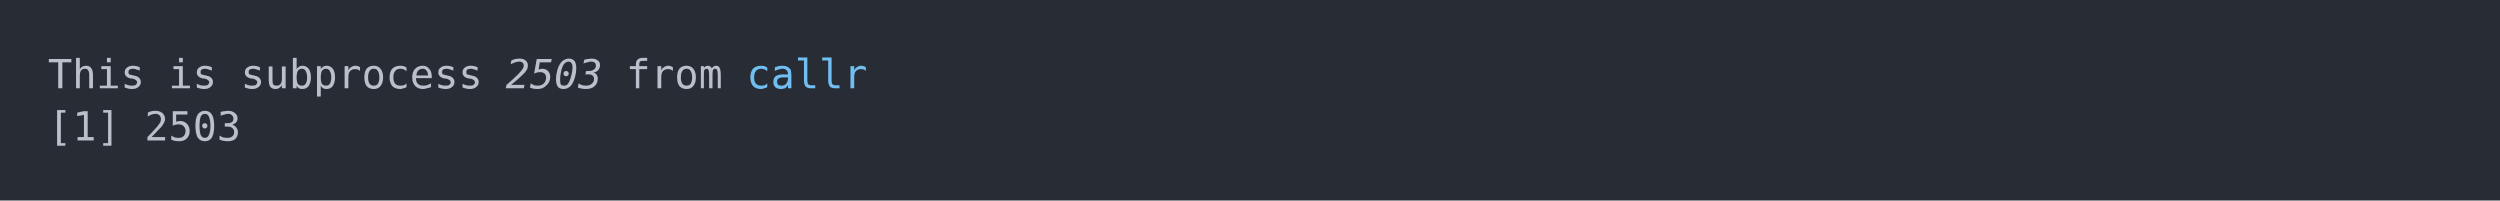
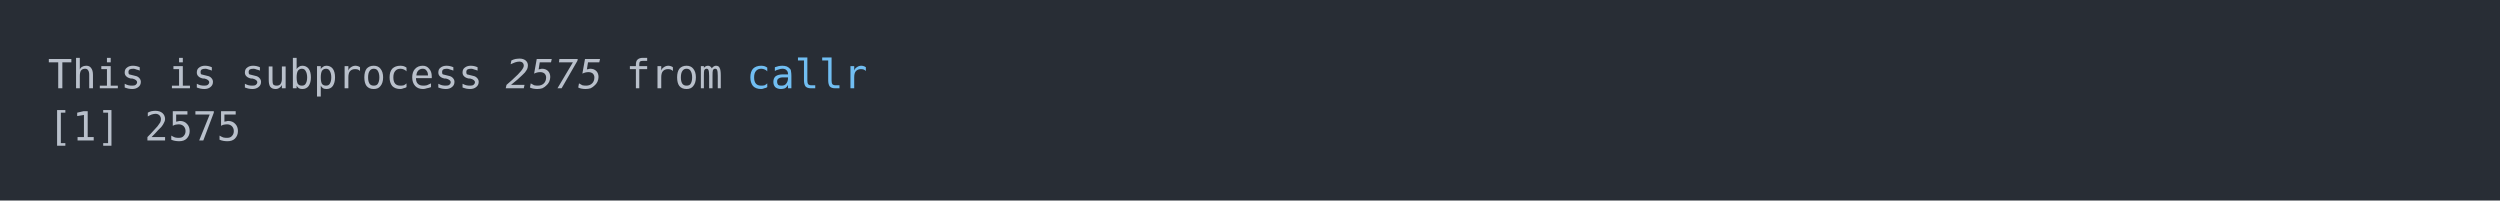
<svg xmlns="http://www.w3.org/2000/svg" xmlns:xlink="http://www.w3.org/1999/xlink" width="1040" height="83.42">
  <rect width="1040" height="83.42" rx="0" ry="0" class="a" />
  <svg height="43.42" viewBox="0 0 100 4.342" width="1000" x="20" y="20">
    <style>.a{fill:rgb(40,45,53)}.b{font-family:'Fira Code',Monaco,Consolas,Menlo,'Bitstream Vera Sans Mono','Powerline Symbols',monospace}.c{fill:transparent}.d{fill:rgb(185,192,203);white-space:pre}.e{fill:rgb(185,192,203);font-style:italic;white-space:pre}.f{fill:rgb(113,190,242);white-space:pre}</style>
    <g font-family="'Fira Code',Monaco,Consolas,Menlo,'Bitstream Vera Sans Mono','Powerline Symbols',monospace" font-size="1.67" class="b">
      <defs>
        <symbol id="a">
          <rect height="3" width="100" x="0" y="0" class="c" />
        </symbol>
      </defs>
      <rect height="4.342" width="100" class="a" />
      <svg x="0" y="0" width="100">
        <svg x="0">
          <use xlink:href="#a" />
          <text x="0" y="1.67" class="d">This</text>
          <text x="5.01" y="1.67" class="d">is</text>
          <text x="8.016" y="1.67" class="d">subprocess</text>
-           <text x="19.038" y="1.67" class="e">2503</text>
+           <text x="19.038" y="1.67" class="e">2575</text>
          <text x="24.048" y="1.67" class="d">from</text>
          <text x="29.058" y="1.67" class="f">callr</text>
          <text x="0" y="3.841" class="d">[1]</text>
-           <text x="4.008" y="3.841" class="d">2503</text>
+           <text x="4.008" y="3.841" class="d">2575</text>
        </svg>
      </svg>
    </g>
  </svg>
</svg>
